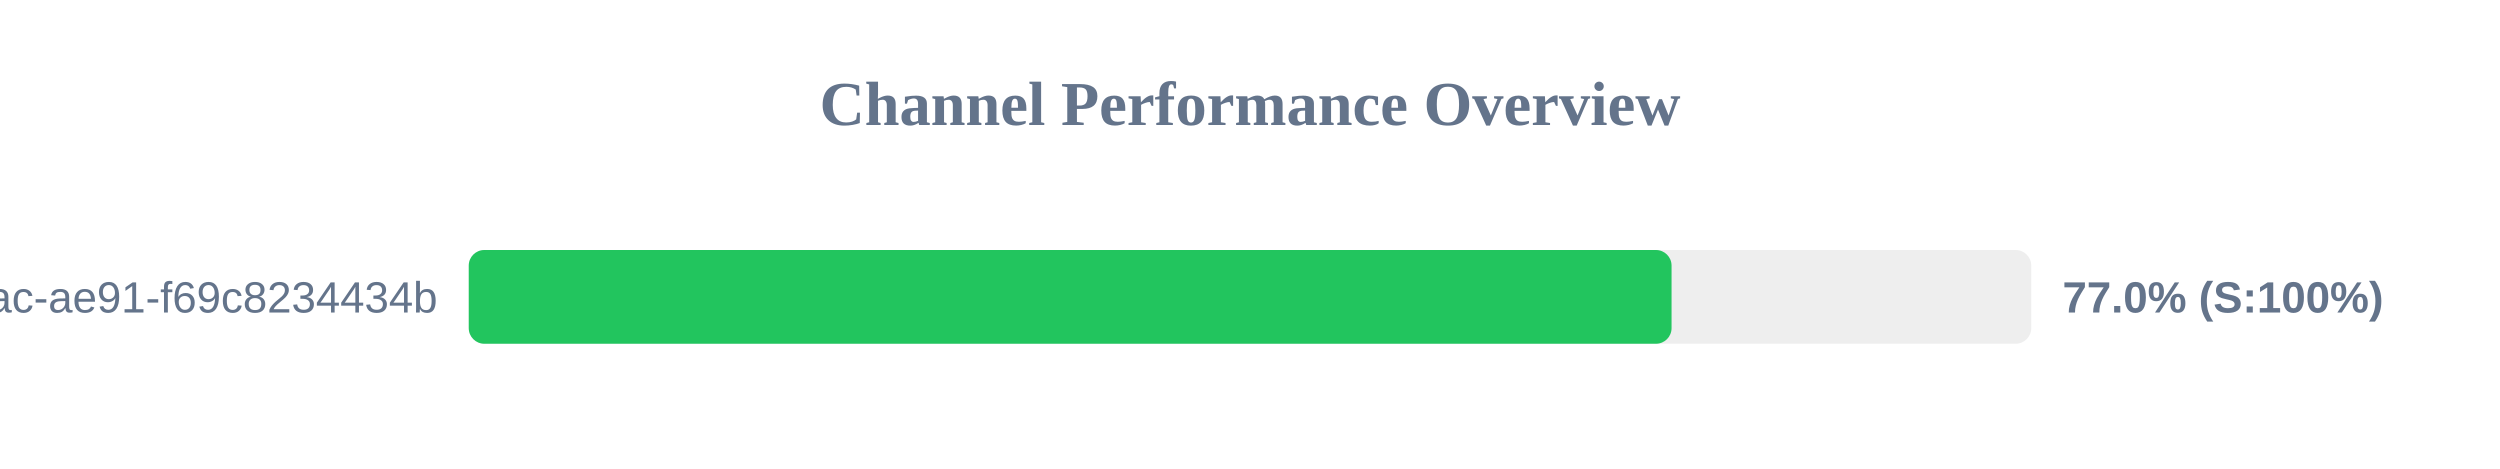
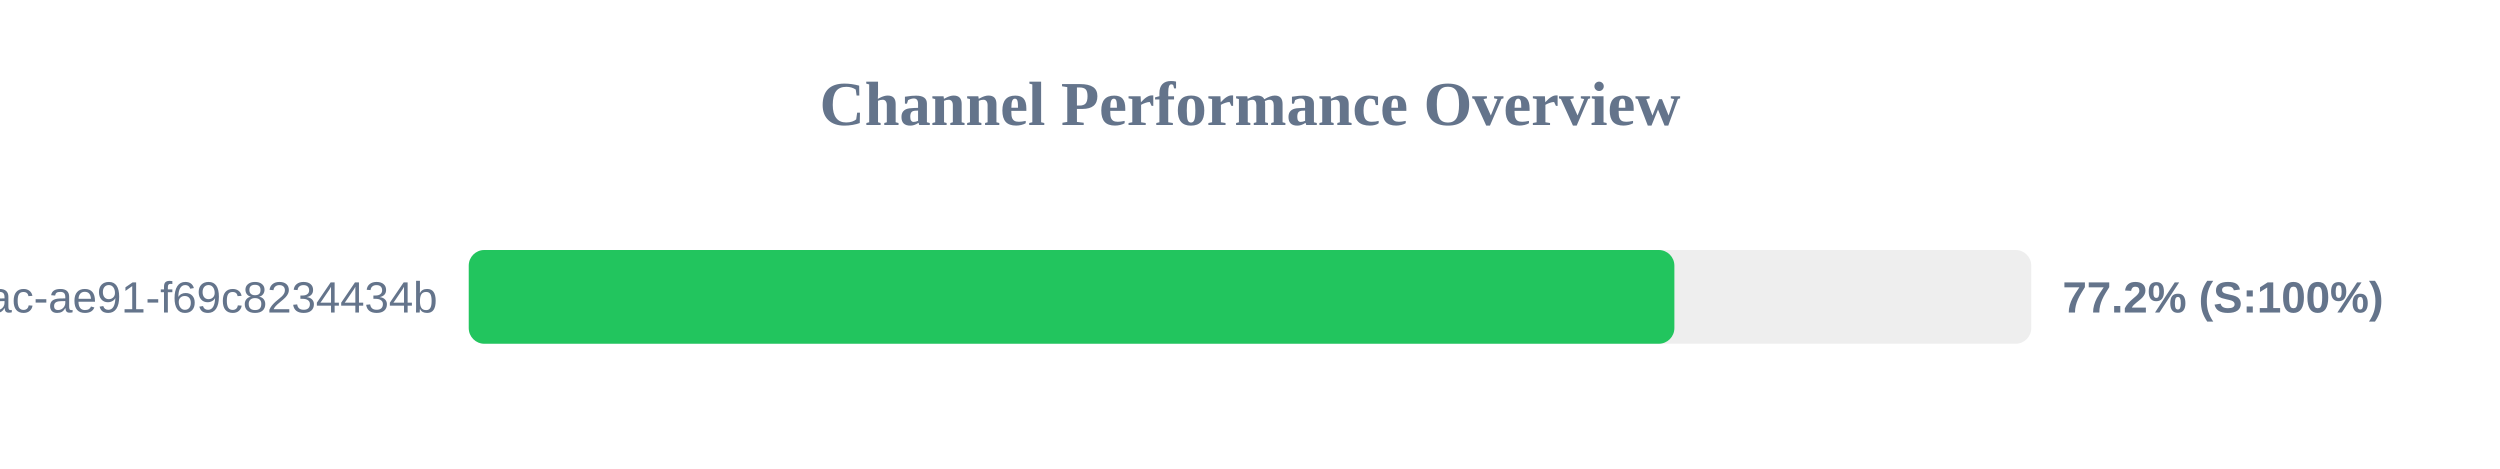
<svg xmlns="http://www.w3.org/2000/svg" width="800" height="150" version="1.1">
  <style>
        .row { font: 14px Arial; fill: #64748b; }
        .score { font: bold 14px Arial; fill: #64748b; }
    </style>
  <text x="400" y="40" text-anchor="middle" font-size="20px" font-weight="bold" fill="#64748b">Channel Performance Overview</text>
  <rect x="150" y="80" width="500" height="30" fill="#eee" rx="5" />
-   <rect x="150" y="80" width="384.9" height="30" fill="#22c55e" rx="5" />
+   <rect x="150" y="80" width="385.8" height="30" fill="#22c55e" rx="5" />
  <text x="140" y="100" text-anchor="end" class="row">?uuid=942b9cb8-92fa-46ac-ae91-f69c8234434b</text>
-   <text x="660" y="100" text-anchor="start" class="score">77.0% (S:100%)</text>
+   <text x="660" y="100" text-anchor="start" class="score">77.2% (S:100%)</text>
</svg>
